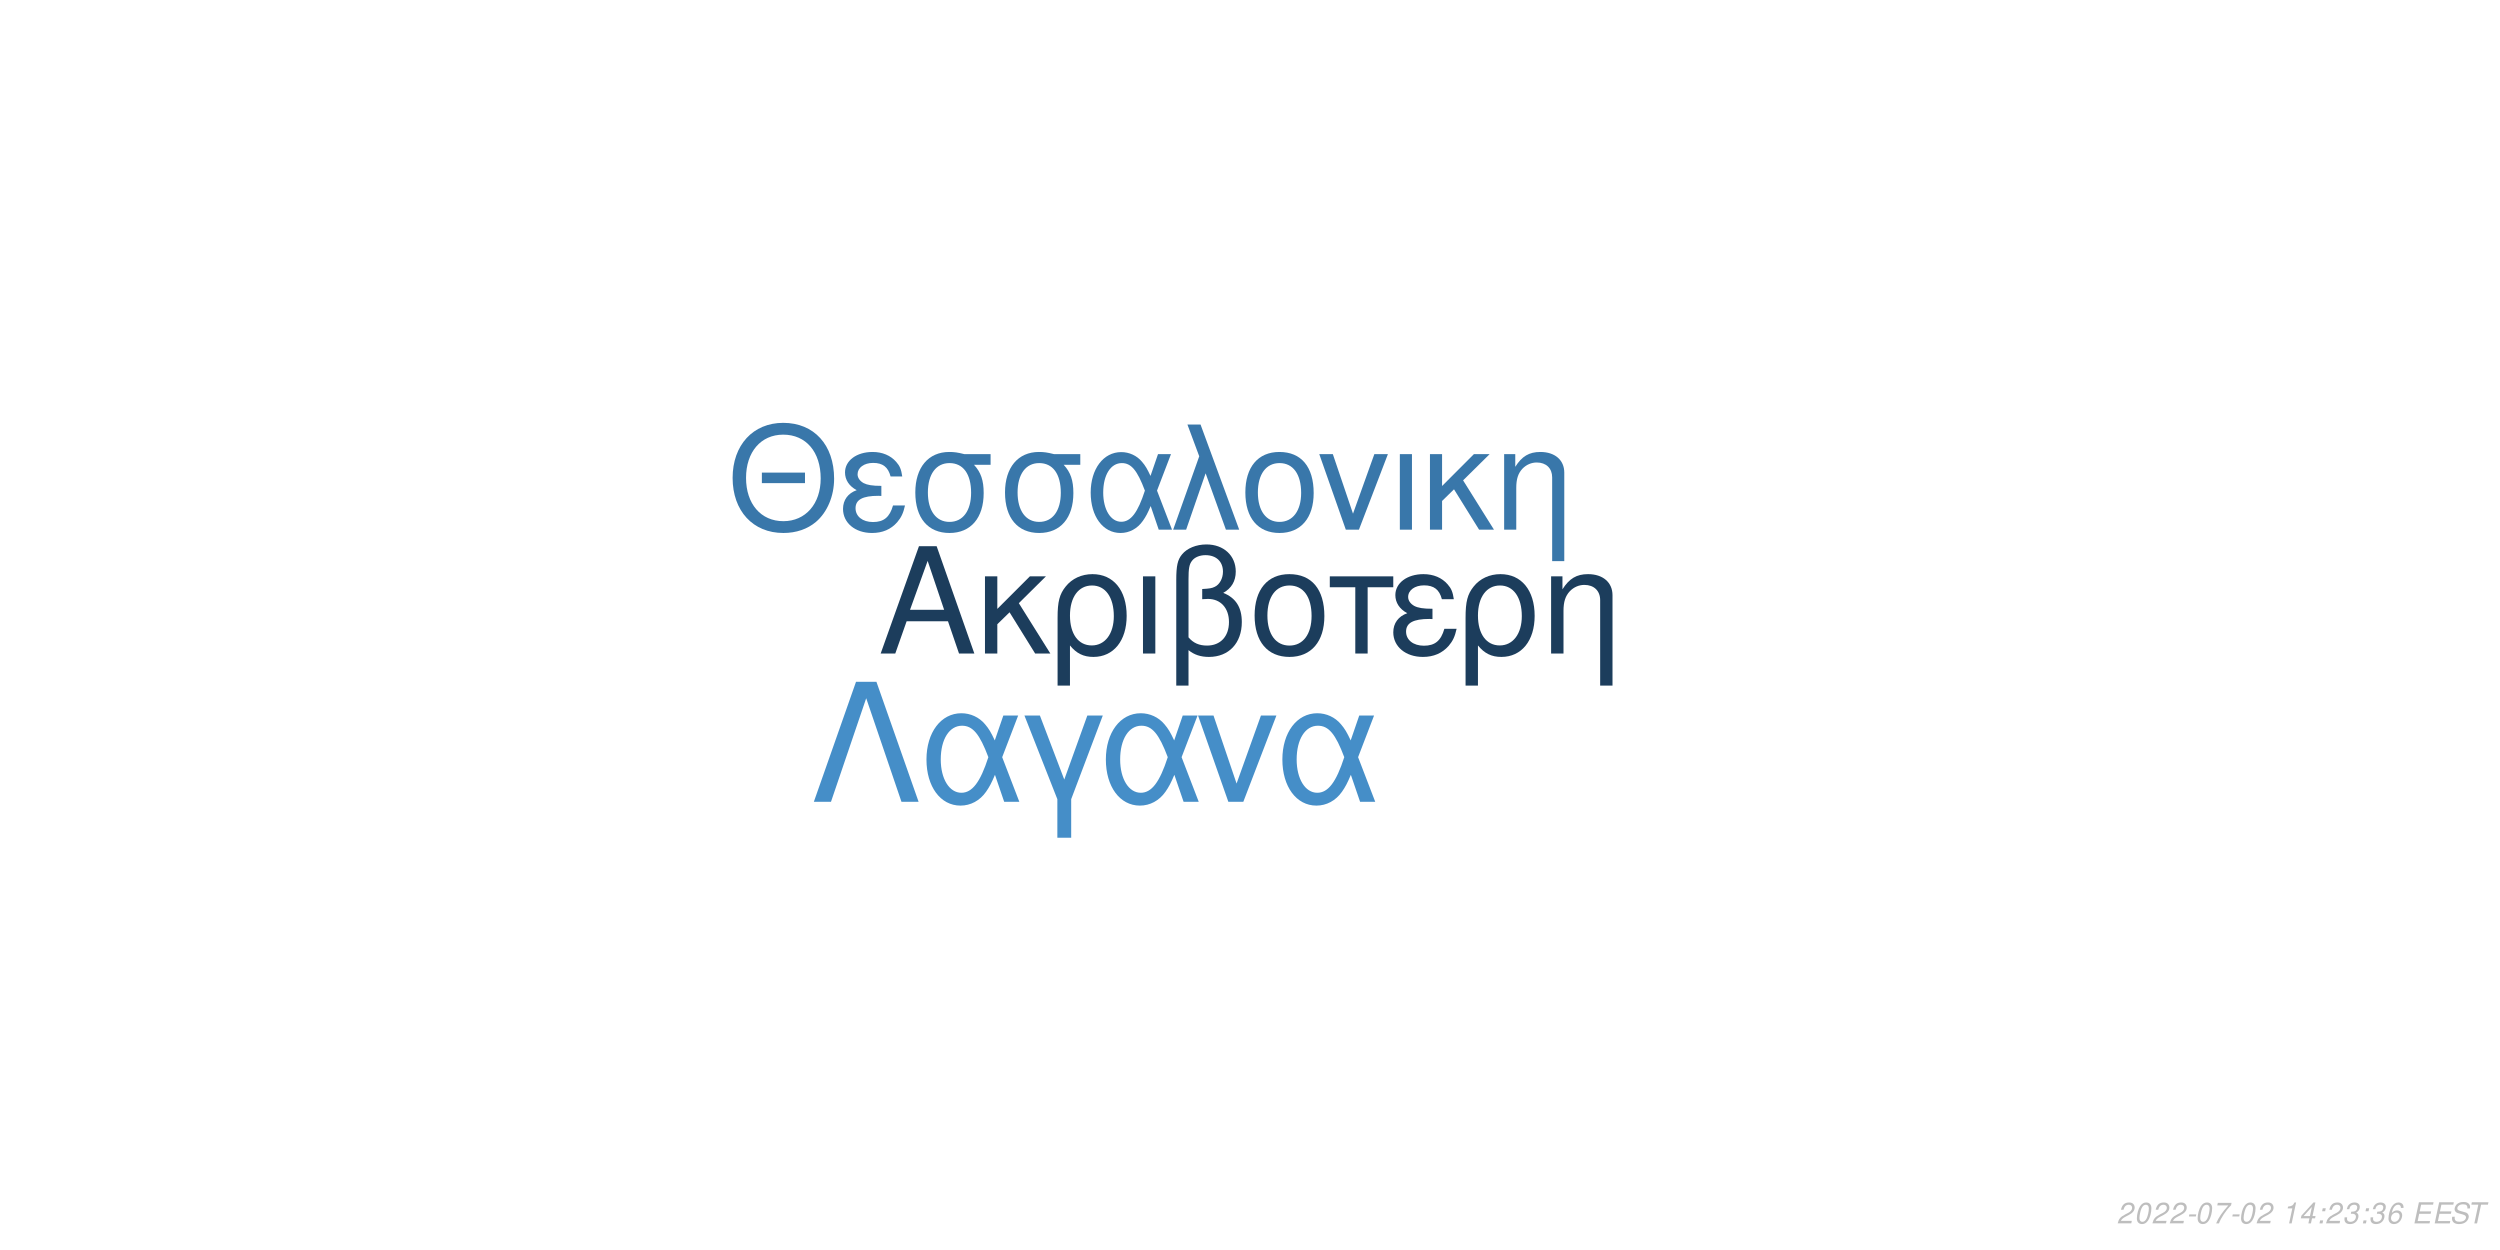
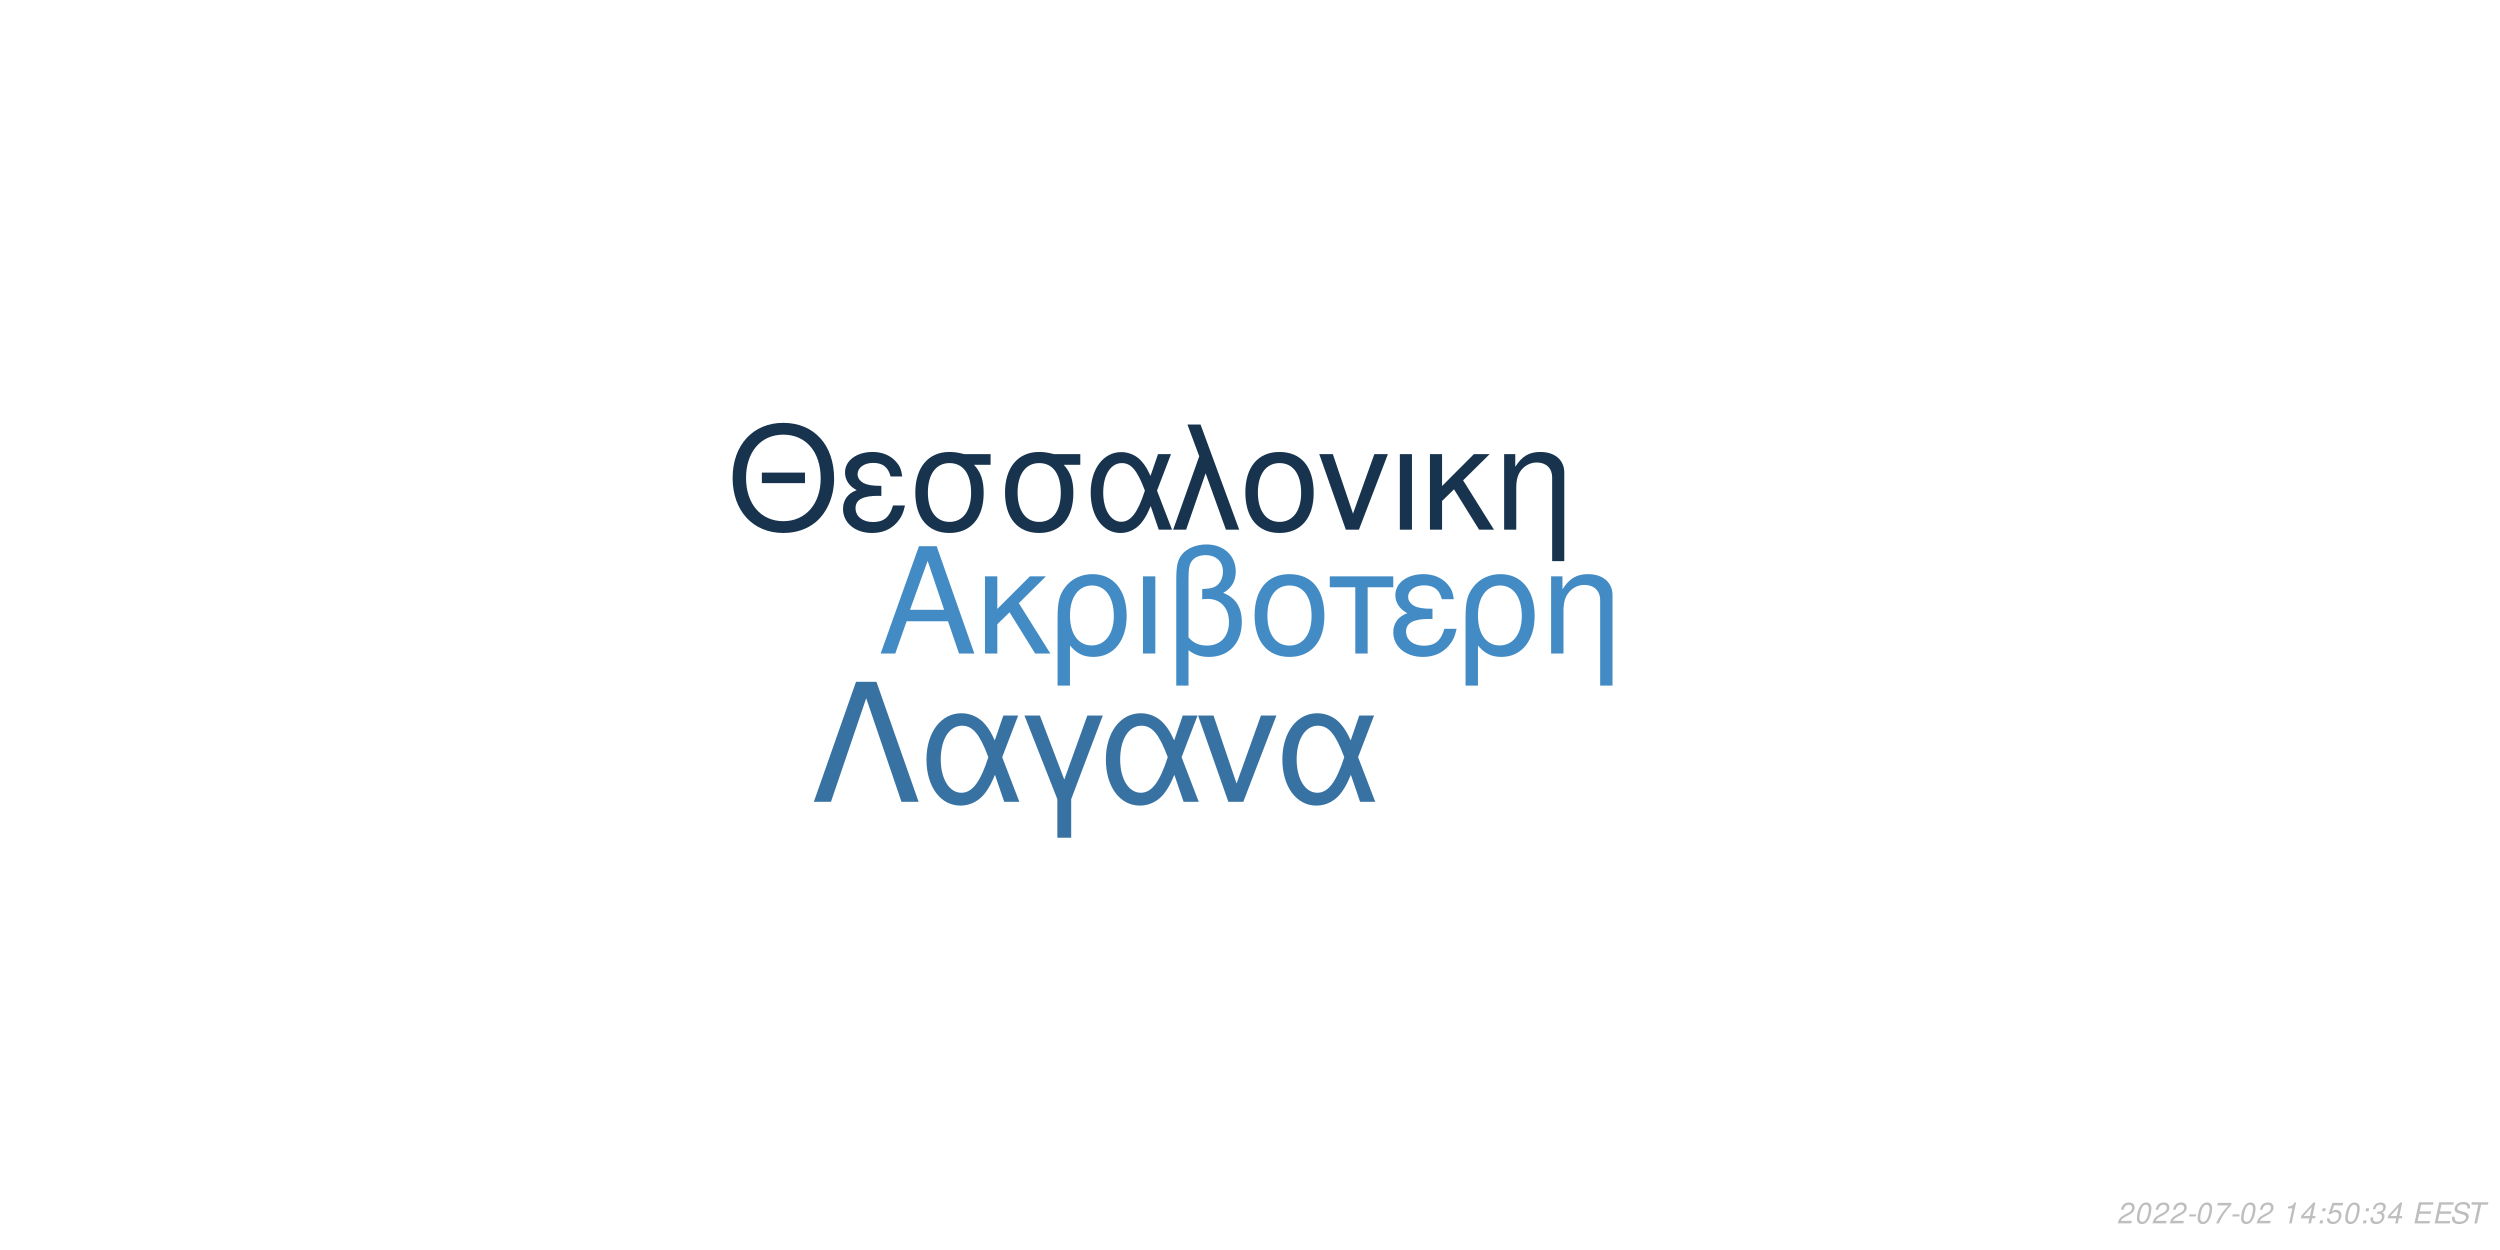
<svg xmlns="http://www.w3.org/2000/svg" xmlns:xlink="http://www.w3.org/1999/xlink" width="864pt" height="432pt" viewBox="0 0 864 432" version="1.1">
  <defs>
    <g>
      <symbol overflow="visible" id="glyph0-0">
        <path style="stroke:none;" d="" />
      </symbol>
      <symbol overflow="visible" id="glyph0-1">
        <path style="stroke:none;" d="M 24.125 -11.141 L 27.938 0 L 33.234 0 L 20.203 -37.094 L 14.094 -37.094 L 0.859 0 L 5.906 0 L 9.828 -11.141 Z M 22.797 -15.109 L 11 -15.109 L 17.094 -32.016 Z M 22.797 -15.109 " />
      </symbol>
      <symbol overflow="visible" id="glyph0-2">
        <path style="stroke:none;" d="M 7.172 -15.422 L 7.172 -26.672 L 2.906 -26.672 L 2.906 0 L 7.172 0 L 7.172 -10.125 L 11.406 -14.25 L 20.25 0 L 25.5 0 L 14.609 -17.406 L 23.969 -26.672 L 18.422 -26.672 Z M 7.172 -15.422 " />
      </symbol>
      <symbol overflow="visible" id="glyph0-3">
        <path style="stroke:none;" d="M 3 11.094 L 7.281 11.094 L 7.281 -2.797 C 9.516 -0.047 11.953 1.172 15.375 1.172 C 22.344 1.172 26.875 -4.422 26.875 -13.031 C 26.875 -21.891 22.297 -27.438 15.062 -27.438 C 11.297 -27.438 7.984 -25.906 5.797 -23.156 C 3.672 -20.516 3 -17.969 3 -12.359 Z M 14.906 -23.516 C 19.547 -23.516 22.438 -19.438 22.438 -12.922 C 22.438 -6.812 19.391 -2.797 14.812 -2.797 C 10.172 -2.797 7.281 -6.766 7.281 -13.125 C 7.281 -19.484 10.234 -23.516 14.906 -23.516 Z M 14.906 -23.516 " />
      </symbol>
      <symbol overflow="visible" id="glyph0-4">
        <path style="stroke:none;" d="M 3.516 0 L 7.781 0 L 7.781 -26.672 L 3.516 -26.672 Z M 3.516 0 " />
      </symbol>
      <symbol overflow="visible" id="glyph0-5">
        <path style="stroke:none;" d="M 4.016 11.094 L 8.25 11.094 L 8.25 -1.172 C 10.172 0.406 12.422 1.172 15.312 1.172 C 22.188 1.172 26.672 -3.609 26.672 -10.891 C 26.672 -15.984 24.578 -19.234 20.25 -20.969 C 23.109 -22.547 24.578 -25.031 24.578 -28.344 C 24.578 -33.844 20.406 -37.703 14.453 -37.703 C 10.938 -37.703 7.734 -36.391 6 -34.25 C 4.484 -32.422 4.016 -30.328 4.016 -25.391 Z M 8.25 -25.656 C 8.25 -29.359 8.5 -30.844 9.469 -32.062 C 10.375 -33.281 12.156 -34 14.094 -34 C 17.812 -34 20.156 -31.812 20.156 -28.297 C 20.156 -25.953 18.984 -23.812 17.297 -23.047 C 16.281 -22.547 15.469 -22.438 12.984 -22.297 L 12.984 -18.781 C 13.734 -18.828 14.344 -18.875 14.969 -18.875 C 19.344 -18.875 22.234 -15.719 22.234 -10.891 C 22.234 -5.906 19.281 -2.75 14.656 -2.75 C 11.953 -2.75 9.922 -3.609 8.25 -5.594 Z M 8.25 -25.656 " />
      </symbol>
      <symbol overflow="visible" id="glyph0-6">
        <path style="stroke:none;" d="M 14.094 -27.438 C 6.562 -27.438 2.094 -22.094 2.094 -13.125 C 2.094 -4.125 6.562 1.172 14.141 1.172 C 21.672 1.172 26.203 -4.172 26.203 -12.922 C 26.203 -22.188 21.828 -27.438 14.094 -27.438 Z M 14.141 -23.516 C 18.938 -23.516 21.781 -19.594 21.781 -12.984 C 21.781 -6.672 18.828 -2.75 14.141 -2.75 C 9.422 -2.75 6.516 -6.672 6.516 -13.125 C 6.516 -19.594 9.422 -23.516 14.141 -23.516 Z M 14.141 -23.516 " />
      </symbol>
      <symbol overflow="visible" id="glyph0-7">
        <path style="stroke:none;" d="M 7.891 0 L 12.156 0 L 12.156 -22.906 L 21.016 -22.906 L 21.016 -26.672 L -0.922 -26.672 L -0.922 -22.906 L 7.891 -22.906 Z M 7.891 0 " />
      </symbol>
      <symbol overflow="visible" id="glyph0-8">
        <path style="stroke:none;" d="M 14.562 -15.469 C 11.344 -15.469 9.562 -15.781 8.297 -16.438 C 6.922 -17.203 6.156 -18.328 6.156 -19.547 C 6.156 -21.891 8.453 -23.562 11.656 -23.562 C 15.062 -23.562 16.953 -22.094 17.812 -18.781 L 21.938 -18.781 C 21.578 -21.266 21.062 -22.5 19.797 -23.922 C 17.812 -26.203 14.906 -27.438 11.453 -27.438 C 5.797 -27.438 1.734 -24.375 1.734 -20.203 C 1.734 -17.609 3.156 -15.375 5.859 -13.938 C 2.797 -12.875 1.016 -10.484 1.016 -7.328 C 1.016 -2.391 5.297 1.172 11.25 1.172 C 14.969 1.172 17.906 -0.109 20.156 -2.641 C 21.578 -4.328 22.297 -5.797 22.906 -8.547 L 18.672 -8.547 C 17.5 -4.422 15.422 -2.703 11.609 -2.703 C 7.938 -2.703 5.438 -4.688 5.438 -7.578 C 5.438 -10.578 7.938 -11.953 13.484 -11.953 C 13.641 -11.953 14.094 -11.953 14.562 -11.906 Z M 14.562 -15.469 " />
      </symbol>
      <symbol overflow="visible" id="glyph0-9">
        <path style="stroke:none;" d="M 3.562 -26.672 L 3.562 0 L 7.844 0 L 7.844 -14.703 C 7.844 -17.906 8.5 -19.891 10.031 -21.531 C 11.406 -22.953 13.188 -23.719 15.062 -23.719 C 18.375 -23.719 20.516 -21.672 20.516 -18.469 L 20.516 11.094 L 24.781 11.094 L 24.781 -20.156 C 24.781 -24.578 21.469 -27.438 16.328 -27.438 C 12.359 -27.438 9.828 -25.906 7.484 -22.188 L 7.484 -26.672 Z M 3.562 -26.672 " />
      </symbol>
      <symbol overflow="visible" id="glyph1-0">
        <path style="stroke:none;" d="" />
      </symbol>
      <symbol overflow="visible" id="glyph1-1">
        <path style="stroke:none;" d="M 26.859 -19.734 L 11.953 -19.734 L 11.953 -16.094 L 26.859 -16.094 Z M 19.328 -36.922 C 8.922 -36.922 1.844 -29.25 1.844 -17.891 C 1.844 -6.484 8.875 1.141 19.391 1.141 C 23.812 1.141 27.703 -0.203 30.641 -2.688 C 34.578 -6.031 36.922 -11.656 36.922 -17.594 C 36.922 -29.297 30 -36.922 19.328 -36.922 Z M 19.328 -32.844 C 27.203 -32.844 32.281 -26.906 32.281 -17.688 C 32.281 -8.922 27.062 -2.938 19.391 -2.938 C 11.609 -2.938 6.484 -8.922 6.484 -17.891 C 6.484 -26.859 11.609 -32.844 19.328 -32.844 Z M 19.328 -32.844 " />
      </symbol>
      <symbol overflow="visible" id="glyph1-2">
        <path style="stroke:none;" d="M 14.25 -15.141 C 11.109 -15.141 9.375 -15.453 8.125 -16.094 C 6.781 -16.844 6.031 -17.938 6.031 -19.141 C 6.031 -21.422 8.266 -23.078 11.406 -23.078 C 14.75 -23.078 16.594 -21.625 17.438 -18.391 L 21.469 -18.391 C 21.125 -20.828 20.625 -22.031 19.391 -23.422 C 17.438 -25.656 14.594 -26.859 11.219 -26.859 C 5.688 -26.859 1.688 -23.875 1.688 -19.781 C 1.688 -17.234 3.094 -15.047 5.734 -13.656 C 2.734 -12.609 1 -10.266 1 -7.172 C 1 -2.344 5.188 1.141 11.016 1.141 C 14.656 1.141 17.547 -0.094 19.734 -2.594 C 21.125 -4.234 21.828 -5.688 22.422 -8.375 L 18.281 -8.375 C 17.141 -4.328 15.094 -2.641 11.359 -2.641 C 7.766 -2.641 5.328 -4.578 5.328 -7.422 C 5.328 -10.359 7.766 -11.703 13.203 -11.703 C 13.359 -11.703 13.797 -11.703 14.25 -11.656 Z M 14.25 -15.141 " />
      </symbol>
      <symbol overflow="visible" id="glyph1-3">
        <path style="stroke:none;" d="M 29 -26.109 L 19.938 -26.109 C 17.594 -26.703 16.438 -26.859 14.703 -26.859 C 7.469 -26.859 2.984 -21.469 2.984 -12.859 C 2.984 -4.031 7.375 1.141 14.797 1.141 C 22.172 1.141 26.609 -4.078 26.609 -12.656 C 26.609 -17.047 25.656 -19.828 23.266 -22.422 L 29 -22.422 Z M 14.797 -23.016 C 19.531 -23.016 22.266 -19.234 22.266 -12.75 C 22.266 -6.531 19.438 -2.688 14.797 -2.688 C 10.172 -2.688 7.328 -6.531 7.328 -12.859 C 7.328 -19.188 10.172 -23.016 14.797 -23.016 Z M 14.797 -23.016 " />
      </symbol>
      <symbol overflow="visible" id="glyph1-4">
        <path style="stroke:none;" d="M 29.344 -26.109 L 24.859 -26.109 L 22.266 -18.578 C 21.125 -21.031 20.484 -22.125 19.328 -23.469 C 17.547 -25.609 14.906 -26.812 12.156 -26.812 C 5.984 -26.812 1.594 -20.984 1.594 -12.812 C 1.594 -4.578 5.828 1.141 11.906 1.141 C 14.953 1.141 17.734 -0.344 19.625 -3.047 C 20.672 -4.531 21.281 -5.688 22.328 -8.172 L 25.109 0 L 29.703 0 L 24.516 -13.5 Z M 20.328 -13.5 C 17.891 -5.922 15.453 -2.734 12.156 -2.734 C 8.516 -2.734 5.922 -6.922 5.922 -12.812 C 5.922 -18.938 8.516 -23.016 12.359 -23.016 C 15.594 -23.016 17.688 -20.531 20.328 -13.5 Z M 20.328 -13.5 " />
      </symbol>
      <symbol overflow="visible" id="glyph1-5">
        <path style="stroke:none;" d="M 1.094 0 L 5.578 0 L 12.312 -19.484 L 19.328 0 L 23.922 0 L 10.562 -36.328 L 6.031 -36.328 L 10.109 -25.359 Z M 1.094 0 " />
      </symbol>
      <symbol overflow="visible" id="glyph1-6">
        <path style="stroke:none;" d="M 13.797 -26.859 C 6.422 -26.859 2.047 -21.625 2.047 -12.859 C 2.047 -4.031 6.422 1.141 13.859 1.141 C 21.234 1.141 25.656 -4.078 25.656 -12.656 C 25.656 -21.719 21.375 -26.859 13.797 -26.859 Z M 13.859 -23.016 C 18.531 -23.016 21.328 -19.188 21.328 -12.703 C 21.328 -6.531 18.438 -2.688 13.859 -2.688 C 9.219 -2.688 6.375 -6.531 6.375 -12.859 C 6.375 -19.188 9.219 -23.016 13.859 -23.016 Z M 13.859 -23.016 " />
      </symbol>
      <symbol overflow="visible" id="glyph1-7">
        <path style="stroke:none;" d="M 14.297 0 L 24.312 -26.109 L 19.625 -26.109 L 12.25 -5.531 L 5.281 -26.109 L 0.594 -26.109 L 9.766 0 Z M 14.297 0 " />
      </symbol>
      <symbol overflow="visible" id="glyph1-8">
        <path style="stroke:none;" d="M 3.438 0 L 7.625 0 L 7.625 -26.109 L 3.438 -26.109 Z M 3.438 0 " />
      </symbol>
      <symbol overflow="visible" id="glyph1-9">
        <path style="stroke:none;" d="M 7.031 -15.094 L 7.031 -26.109 L 2.844 -26.109 L 2.844 0 L 7.031 0 L 7.031 -9.922 L 11.156 -13.953 L 19.828 0 L 24.969 0 L 14.297 -17.047 L 23.469 -26.109 L 18.031 -26.109 Z M 7.031 -15.094 " />
      </symbol>
      <symbol overflow="visible" id="glyph1-10">
        <path style="stroke:none;" d="M 3.484 -26.109 L 3.484 0 L 7.672 0 L 7.672 -14.406 C 7.672 -17.547 8.328 -19.484 9.812 -21.078 C 11.156 -22.469 12.906 -23.219 14.75 -23.219 C 17.984 -23.219 20.078 -21.234 20.078 -18.094 L 20.078 10.859 L 24.266 10.859 L 24.266 -19.734 C 24.266 -24.062 21.031 -26.859 16 -26.859 C 12.109 -26.859 9.609 -25.359 7.328 -21.719 L 7.328 -26.109 Z M 3.484 -26.109 " />
      </symbol>
      <symbol overflow="visible" id="glyph2-0">
        <path style="stroke:none;" d="" />
      </symbol>
      <symbol overflow="visible" id="glyph2-1">
        <path style="stroke:none;" d="M 22.531 -41.484 L 15.484 -41.484 L 0.906 0 L 6.828 0 L 19 -35.797 L 31.188 0 L 37.109 0 Z M 22.531 -41.484 " />
      </symbol>
      <symbol overflow="visible" id="glyph2-2">
        <path style="stroke:none;" d="M 33.516 -29.812 L 28.391 -29.812 L 25.438 -21.219 C 24.125 -24.016 23.391 -25.266 22.078 -26.797 C 20.031 -29.25 17.016 -30.609 13.891 -30.609 C 6.828 -30.609 1.828 -23.953 1.828 -14.625 C 1.828 -5.234 6.656 1.312 13.594 1.312 C 17.078 1.312 20.266 -0.391 22.422 -3.469 C 23.609 -5.172 24.297 -6.484 25.5 -9.328 L 28.688 0 L 33.922 0 L 28 -15.422 Z M 23.219 -15.422 C 20.422 -6.766 17.641 -3.125 13.891 -3.125 C 9.734 -3.125 6.766 -7.906 6.766 -14.625 C 6.766 -21.625 9.734 -26.297 14.109 -26.297 C 17.812 -26.297 20.203 -23.453 23.219 -15.422 Z M 23.219 -15.422 " />
      </symbol>
      <symbol overflow="visible" id="glyph2-3">
        <path style="stroke:none;" d="M 12.062 12.406 L 16.844 12.406 L 16.844 -0.906 L 27.766 -29.812 L 22.422 -29.812 L 14.453 -7.688 L 6.031 -29.812 L 0.688 -29.812 L 12.062 -0.906 Z M 12.062 12.406 " />
      </symbol>
      <symbol overflow="visible" id="glyph2-4">
        <path style="stroke:none;" d="M 16.328 0 L 27.766 -29.812 L 22.422 -29.812 L 14 -6.312 L 6.031 -29.812 L 0.688 -29.812 L 11.156 0 Z M 16.328 0 " />
      </symbol>
      <symbol overflow="visible" id="glyph3-0">
        <path style="stroke:none;" d="" />
      </symbol>
      <symbol overflow="visible" id="glyph3-1">
        <path style="stroke:none;" d="M 5.234 -0.875 L 1.469 -0.875 C 1.641 -1.375 2.203 -1.891 3.109 -2.344 L 4.234 -2.938 C 5.562 -3.625 6.219 -4.469 6.219 -5.484 C 6.219 -5.938 6.062 -6.359 5.797 -6.656 C 5.469 -7.047 4.984 -7.234 4.312 -7.234 C 2.766 -7.234 1.891 -6.453 1.484 -4.734 L 2.375 -4.734 C 2.484 -5.188 2.609 -5.484 2.797 -5.75 C 3.094 -6.203 3.609 -6.453 4.188 -6.453 C 4.891 -6.453 5.344 -6.031 5.344 -5.375 C 5.344 -4.703 4.859 -4.094 4.016 -3.656 L 2.984 -3.125 C 1.234 -2.188 0.797 -1.656 0.344 -0.016 L 5.047 -0.016 Z M 5.234 -0.875 " />
      </symbol>
      <symbol overflow="visible" id="glyph3-2">
        <path style="stroke:none;" d="M 4.203 -7.234 C 3.375 -7.234 2.688 -6.812 2.125 -5.984 C 1.484 -5.047 0.984 -3.188 0.984 -1.734 C 0.984 -1.109 1.172 -0.562 1.484 -0.266 C 1.797 0.047 2.281 0.234 2.766 0.234 C 3.625 0.234 4.281 -0.156 4.859 -1.016 C 5.516 -1.953 6 -3.797 6 -5.266 C 6 -6.5 5.328 -7.234 4.203 -7.234 Z M 4.094 -6.453 C 4.734 -6.453 5.125 -5.984 5.125 -5.156 C 5.125 -4.203 4.781 -2.625 4.406 -1.812 C 3.984 -0.938 3.516 -0.547 2.875 -0.547 C 2.25 -0.547 1.875 -1.031 1.875 -1.828 C 1.875 -2.797 2.203 -4.344 2.594 -5.203 C 2.984 -6.047 3.453 -6.453 4.094 -6.453 Z M 4.094 -6.453 " />
      </symbol>
      <symbol overflow="visible" id="glyph3-3">
        <path style="stroke:none;" d="M 3.516 -3.125 L 1.125 -3.125 L 0.969 -2.406 L 3.359 -2.406 Z M 3.516 -3.125 " />
      </symbol>
      <symbol overflow="visible" id="glyph3-4">
        <path style="stroke:none;" d="M 6.703 -7.094 L 1.953 -7.094 L 1.766 -6.219 L 5.594 -6.219 C 3.344 -3.688 2.266 -2.109 1.375 0 L 2.344 0 C 3.031 -1.906 4.828 -4.594 6.547 -6.281 Z M 6.703 -7.094 " />
      </symbol>
      <symbol overflow="visible" id="glyph3-5">
        <path style="stroke:none;" d="" />
      </symbol>
      <symbol overflow="visible" id="glyph3-6">
        <path style="stroke:none;" d="M 3.703 -5.188 L 2.594 0 L 3.469 0 L 5.016 -7.234 L 4.438 -7.234 C 3.906 -6.156 3.688 -6.016 2.234 -5.812 L 2.109 -5.188 Z M 3.703 -5.188 " />
      </symbol>
      <symbol overflow="visible" id="glyph3-7">
        <path style="stroke:none;" d="M 3.625 -1.75 L 3.266 0 L 4.141 0 L 4.516 -1.75 L 5.562 -1.75 L 5.734 -2.531 L 4.688 -2.531 L 5.688 -7.234 L 5.016 -7.234 L 0.844 -2.672 L 0.641 -1.75 Z M 3.797 -2.531 L 1.594 -2.531 L 4.469 -5.703 Z M 3.797 -2.531 " />
      </symbol>
      <symbol overflow="visible" id="glyph3-8">
        <path style="stroke:none;" d="M 2.359 -1.031 L 1.312 -1.031 L 1.094 0 L 2.141 0 Z M 3.266 -5.234 L 2.219 -5.234 L 2 -4.203 L 3.047 -4.203 Z M 3.266 -5.234 " />
      </symbol>
      <symbol overflow="visible" id="glyph3-9">
-         <path style="stroke:none;" d="M 2.922 -3.312 C 3.125 -3.344 3.234 -3.344 3.375 -3.344 C 4.203 -3.344 4.688 -3 4.688 -2.406 C 4.688 -1.312 3.906 -0.547 2.781 -0.547 C 2.047 -0.547 1.594 -0.938 1.594 -1.562 C 1.594 -1.719 1.609 -1.844 1.656 -2.094 L 0.766 -2.094 C 0.734 -1.797 0.719 -1.641 0.719 -1.469 C 0.719 -0.375 1.406 0.234 2.641 0.234 C 3.547 0.234 4.297 -0.078 4.812 -0.656 C 5.266 -1.156 5.562 -1.875 5.562 -2.547 C 5.562 -3.125 5.344 -3.453 4.797 -3.734 C 5.641 -4.234 6.016 -4.844 6.016 -5.734 C 6.016 -6.656 5.312 -7.234 4.203 -7.234 C 3.375 -7.234 2.672 -6.938 2.188 -6.375 C 1.891 -6.031 1.703 -5.641 1.516 -4.906 L 2.391 -4.906 C 2.5 -5.359 2.594 -5.594 2.734 -5.812 C 3.047 -6.234 3.516 -6.453 4.078 -6.453 C 4.734 -6.453 5.141 -6.125 5.141 -5.578 C 5.141 -5.188 5.016 -4.797 4.797 -4.547 C 4.516 -4.234 4 -4.062 3.266 -4.062 L 3.078 -4.062 Z M 2.922 -3.312 " />
+         <path style="stroke:none;" d="M 6.297 -7.094 L 2.594 -7.094 L 1.234 -3.234 L 2.047 -3.234 C 2.656 -3.766 2.938 -3.906 3.531 -3.906 C 4.328 -3.906 4.797 -3.453 4.797 -2.688 C 4.797 -1.438 3.969 -0.547 2.828 -0.547 C 2.031 -0.547 1.609 -0.938 1.578 -1.734 L 0.703 -1.734 L 0.703 -1.516 C 0.703 -0.938 0.844 -0.547 1.188 -0.266 C 1.562 0.062 2.078 0.234 2.703 0.234 C 3.656 0.234 4.391 -0.156 4.984 -0.922 C 5.422 -1.5 5.672 -2.234 5.672 -2.953 C 5.672 -4 4.938 -4.672 3.812 -4.672 C 3.328 -4.672 2.906 -4.547 2.406 -4.234 L 3.109 -6.219 L 6.109 -6.219 Z M 6.297 -7.094 " />
      </symbol>
      <symbol overflow="visible" id="glyph3-10">
-         <path style="stroke:none;" d="M 6.125 -5.344 L 6.141 -5.625 C 6.141 -6.609 5.453 -7.234 4.391 -7.234 C 3.438 -7.234 2.641 -6.719 2.016 -5.703 C 1.422 -4.781 0.938 -2.953 0.938 -1.688 C 0.938 -0.516 1.688 0.234 2.859 0.234 C 3.703 0.234 4.438 -0.156 5 -0.875 C 5.406 -1.422 5.672 -2.156 5.672 -2.766 C 5.672 -3.812 4.969 -4.5 3.906 -4.5 C 3.234 -4.5 2.672 -4.234 2.094 -3.625 C 2.406 -5.375 3.234 -6.453 4.25 -6.453 C 4.703 -6.453 5.062 -6.234 5.172 -5.844 C 5.203 -5.719 5.234 -5.578 5.25 -5.344 Z M 3.656 -3.734 C 4.344 -3.734 4.797 -3.281 4.797 -2.625 C 4.797 -1.469 3.984 -0.547 2.984 -0.547 C 2.297 -0.547 1.812 -1.047 1.812 -1.766 C 1.812 -2.859 2.625 -3.734 3.656 -3.734 Z M 3.656 -3.734 " />
+         <path style="stroke:none;" d="M 2.922 -3.312 C 3.125 -3.344 3.234 -3.344 3.375 -3.344 C 4.203 -3.344 4.688 -3 4.688 -2.406 C 4.688 -1.312 3.906 -0.547 2.781 -0.547 C 2.047 -0.547 1.594 -0.938 1.594 -1.562 C 1.594 -1.719 1.609 -1.844 1.656 -2.094 L 0.766 -2.094 C 0.734 -1.797 0.719 -1.641 0.719 -1.469 C 0.719 -0.375 1.406 0.234 2.641 0.234 C 3.547 0.234 4.297 -0.078 4.812 -0.656 C 5.266 -1.156 5.562 -1.875 5.562 -2.547 C 5.562 -3.125 5.344 -3.453 4.797 -3.734 C 5.641 -4.234 6.016 -4.844 6.016 -5.734 C 6.016 -6.656 5.312 -7.234 4.203 -7.234 C 3.375 -7.234 2.672 -6.938 2.188 -6.375 C 1.891 -6.031 1.703 -5.641 1.516 -4.906 L 2.391 -4.906 C 2.5 -5.359 2.594 -5.594 2.734 -5.812 C 3.047 -6.234 3.516 -6.453 4.078 -6.453 C 4.734 -6.453 5.141 -6.125 5.141 -5.578 C 5.141 -5.188 5.016 -4.797 4.797 -4.547 C 4.516 -4.234 4 -4.062 3.266 -4.062 L 3.078 -4.062 Z M 2.922 -3.312 " />
      </symbol>
      <symbol overflow="visible" id="glyph3-11">
        <path style="stroke:none;" d="M 2.547 -3.312 L 6.5 -3.312 L 6.688 -4.141 L 2.719 -4.141 L 3.219 -6.469 L 7.344 -6.469 L 7.516 -7.297 L 2.453 -7.297 L 0.906 0 L 6.125 0 L 6.297 -0.812 L 2.016 -0.812 Z M 2.547 -3.312 " />
      </symbol>
      <symbol overflow="visible" id="glyph3-12">
        <path style="stroke:none;" d="M 7.062 -5.156 C 7.125 -5.438 7.141 -5.562 7.141 -5.703 C 7.141 -6.156 6.938 -6.594 6.594 -6.891 C 6.188 -7.25 5.656 -7.406 4.875 -7.406 C 3.844 -7.406 3.047 -7.125 2.5 -6.562 C 2.094 -6.141 1.781 -5.438 1.781 -4.922 C 1.781 -4.297 2.219 -3.766 2.891 -3.562 L 4.594 -3.094 C 5.406 -2.859 5.734 -2.578 5.734 -2.094 C 5.734 -1.781 5.547 -1.406 5.266 -1.141 C 4.844 -0.766 4.266 -0.578 3.453 -0.578 C 2.328 -0.578 1.812 -0.984 1.812 -1.906 C 1.812 -2.047 1.812 -2.125 1.844 -2.312 L 0.984 -2.312 C 0.906 -2.062 0.891 -1.906 0.891 -1.688 C 0.891 -0.484 1.797 0.234 3.297 0.234 C 4.359 0.234 5.234 -0.062 5.812 -0.609 C 6.344 -1.078 6.688 -1.797 6.688 -2.375 C 6.688 -2.641 6.609 -2.906 6.453 -3.156 C 6.234 -3.5 5.938 -3.703 5.469 -3.828 L 3.75 -4.312 C 2.984 -4.547 2.734 -4.734 2.734 -5.188 C 2.734 -5.547 2.875 -5.844 3.188 -6.109 C 3.547 -6.438 4.031 -6.594 4.703 -6.594 C 5.266 -6.594 5.688 -6.484 5.906 -6.297 C 6.094 -6.125 6.219 -5.797 6.219 -5.516 C 6.219 -5.422 6.203 -5.344 6.188 -5.156 Z M 7.062 -5.156 " />
      </symbol>
      <symbol overflow="visible" id="glyph3-13">
        <path style="stroke:none;" d="M 4.938 -6.469 L 7.312 -6.469 L 7.484 -7.297 L 1.75 -7.297 L 1.578 -6.469 L 3.984 -6.469 L 2.609 0 L 3.547 0 Z M 4.938 -6.469 " />
      </symbol>
    </g>
  </defs>
  <g id="surface1">
    <rect x="0" y="0" width="864" height="432" style="fill:rgb(100%,100%,100%);fill-opacity:1;stroke:none;" />
-     <g style="fill:rgb(10.98%,23.922%,36.078%);fill-opacity:1;">
+     <g style="fill:rgb(26.275%,54.51%,76.863%);fill-opacity:1;">
      <use xlink:href="#glyph0-1" x="303.5" y="225.861" />
      <use xlink:href="#glyph0-2" x="337.5" y="225.861" />
      <use xlink:href="#glyph0-3" x="362.5" y="225.861" />
      <use xlink:href="#glyph0-4" x="391.5" y="225.861" />
      <use xlink:href="#glyph0-5" x="402.5" y="225.861" />
      <use xlink:href="#glyph0-6" x="431.5" y="225.861" />
      <use xlink:href="#glyph0-7" x="460.5" y="225.861" />
      <use xlink:href="#glyph0-8" x="480.5" y="225.861" />
      <use xlink:href="#glyph0-3" x="503.5" y="225.861" />
      <use xlink:href="#glyph0-9" x="532.5" y="225.861" />
    </g>
-     <g style="fill:rgb(22.353%,46.667%,66.667%);fill-opacity:1;">
+     <g style="fill:rgb(9.02%,20%,30.588%);fill-opacity:1;">
      <use xlink:href="#glyph1-1" x="251.348" y="183.058" />
      <use xlink:href="#glyph1-2" x="290.348" y="183.058" />
      <use xlink:href="#glyph1-3" x="313.348" y="183.058" />
      <use xlink:href="#glyph1-3" x="344.348" y="183.058" />
      <use xlink:href="#glyph1-4" x="375.348" y="183.058" />
      <use xlink:href="#glyph1-5" x="404.348" y="183.058" />
      <use xlink:href="#glyph1-6" x="428.348" y="183.058" />
      <use xlink:href="#glyph1-7" x="455.348" y="183.058" />
      <use xlink:href="#glyph1-8" x="480.348" y="183.058" />
      <use xlink:href="#glyph1-9" x="491.348" y="183.058" />
      <use xlink:href="#glyph1-10" x="516.348" y="183.058" />
    </g>
-     <g style="fill:rgb(27.059%,55.686%,78.431%);fill-opacity:1;">
+     <g style="fill:rgb(21.569%,44.706%,63.922%);fill-opacity:1;">
      <use xlink:href="#glyph2-1" x="280.359" y="277.105" />
      <use xlink:href="#glyph2-2" x="318.359" y="277.105" />
      <use xlink:href="#glyph2-3" x="353.359" y="277.105" />
      <use xlink:href="#glyph2-2" x="380.359" y="277.105" />
      <use xlink:href="#glyph2-4" x="413.359" y="277.105" />
      <use xlink:href="#glyph2-2" x="441.359" y="277.105" />
    </g>
    <g style="fill:rgb(74.51%,74.51%,74.51%);fill-opacity:1;">
      <use xlink:href="#glyph3-1" x="731.52" y="422.81" />
      <use xlink:href="#glyph3-2" x="737.52" y="422.81" />
      <use xlink:href="#glyph3-1" x="743.52" y="422.81" />
      <use xlink:href="#glyph3-1" x="749.52" y="422.81" />
      <use xlink:href="#glyph3-3" x="755.52" y="422.81" />
      <use xlink:href="#glyph3-2" x="758.52" y="422.81" />
      <use xlink:href="#glyph3-4" x="764.52" y="422.81" />
      <use xlink:href="#glyph3-3" x="770.52" y="422.81" />
      <use xlink:href="#glyph3-2" x="773.52" y="422.81" />
      <use xlink:href="#glyph3-1" x="779.52" y="422.81" />
      <use xlink:href="#glyph3-5" x="785.52" y="422.81" />
      <use xlink:href="#glyph3-6" x="788.52" y="422.81" />
      <use xlink:href="#glyph3-7" x="794.52" y="422.81" />
      <use xlink:href="#glyph3-8" x="800.52" y="422.81" />
-       <use xlink:href="#glyph3-1" x="803.52" y="422.81" />
-       <use xlink:href="#glyph3-9" x="809.52" y="422.81" />
+       <use xlink:href="#glyph3-9" x="803.52" y="422.81" />
+       <use xlink:href="#glyph3-2" x="809.52" y="422.81" />
      <use xlink:href="#glyph3-8" x="815.52" y="422.81" />
-       <use xlink:href="#glyph3-9" x="818.52" y="422.81" />
-       <use xlink:href="#glyph3-10" x="824.52" y="422.81" />
+       <use xlink:href="#glyph3-10" x="818.52" y="422.81" />
+       <use xlink:href="#glyph3-7" x="824.52" y="422.81" />
      <use xlink:href="#glyph3-5" x="830.52" y="422.81" />
      <use xlink:href="#glyph3-11" x="833.52" y="422.81" />
      <use xlink:href="#glyph3-11" x="840.52" y="422.81" />
      <use xlink:href="#glyph3-12" x="846.52" y="422.81" />
      <use xlink:href="#glyph3-13" x="852.52" y="422.81" />
    </g>
  </g>
</svg>
